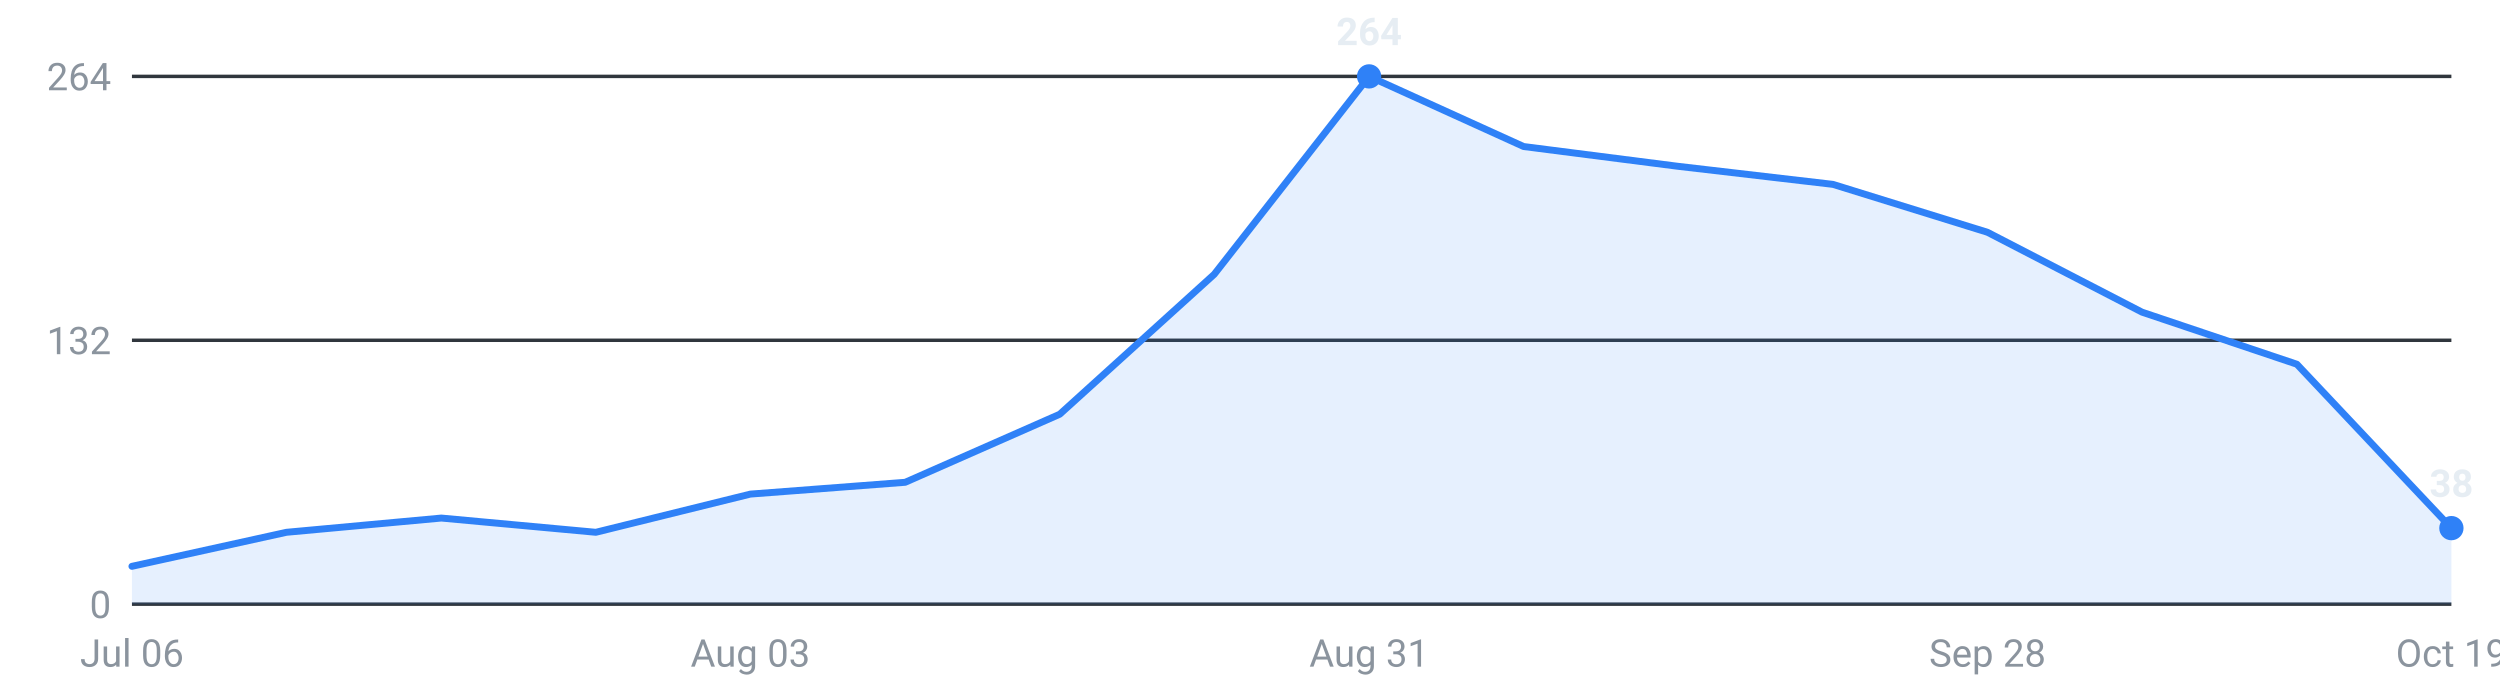
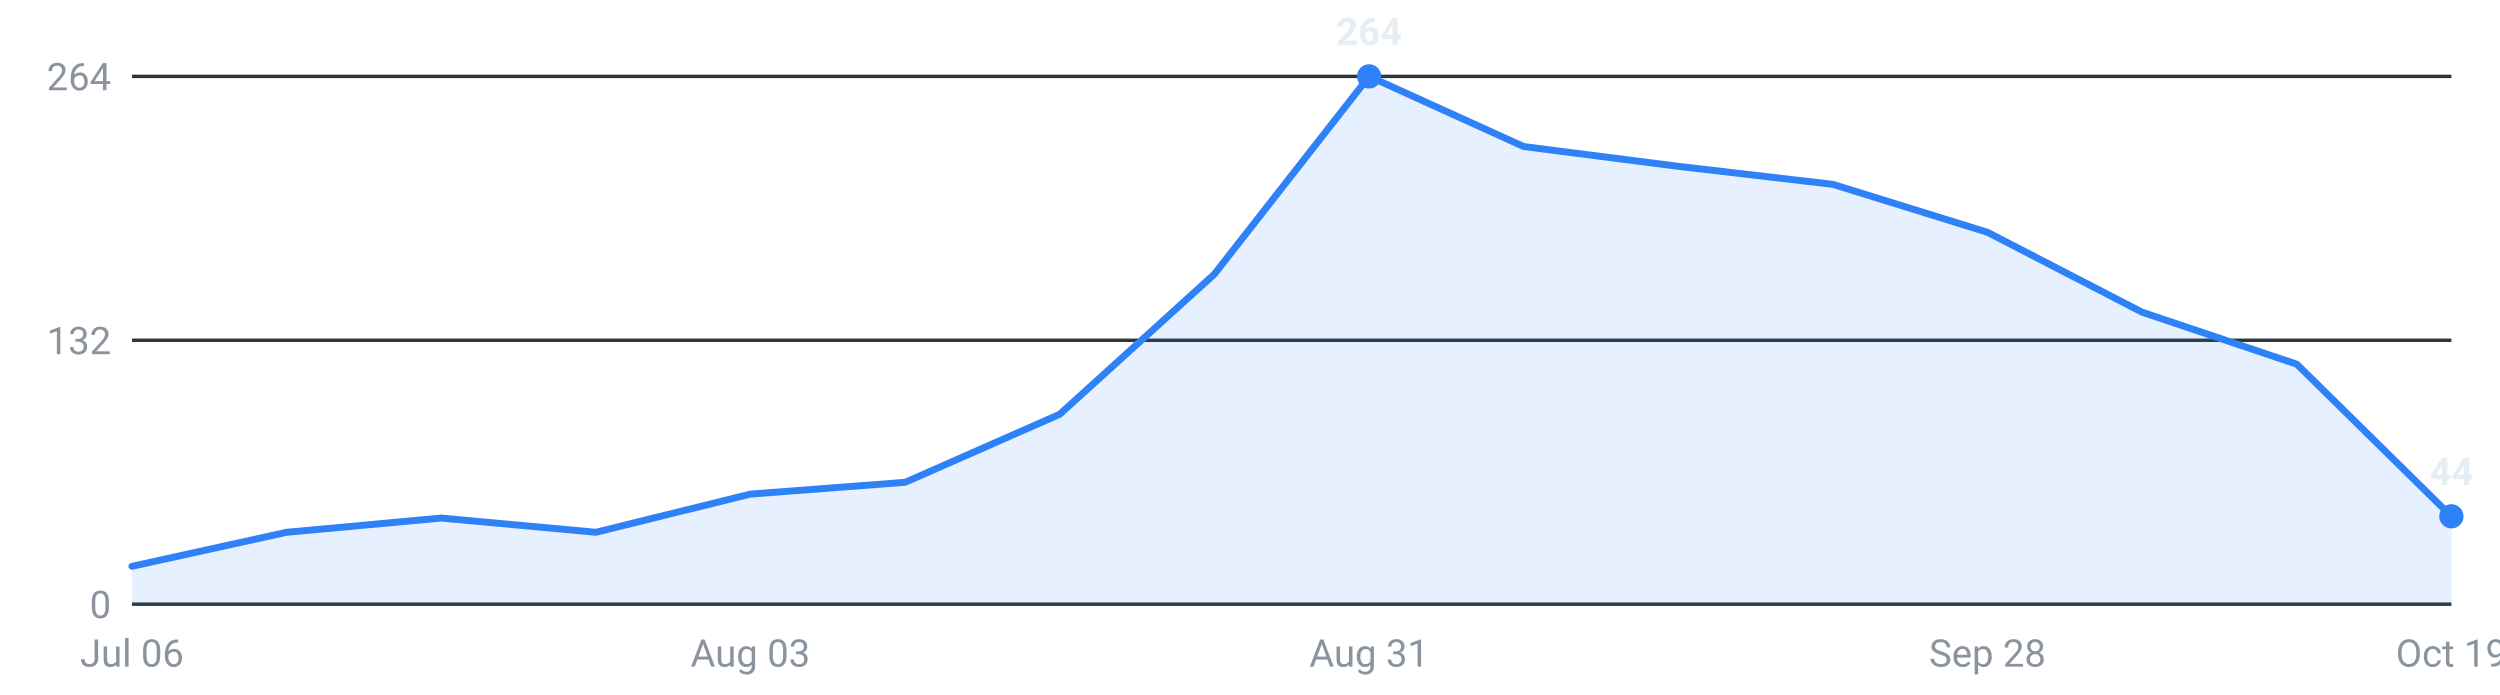
<svg xmlns="http://www.w3.org/2000/svg" viewBox="0 0 720 200" width="720" height="200" role="img" aria-label="Internships posted per week, last 16 weeks">
  <g font-family="-apple-system,Segoe UI,Roboto,sans-serif" font-size="11">
    <line x1="38" y1="174.0" x2="706" y2="174.0" stroke="#30363d" stroke-width="1" />
    <text x="32" y="178.0" text-anchor="end" fill="#8b949e">0</text>
    <line x1="38" y1="98.0" x2="706" y2="98.0" stroke="#30363d" stroke-width="1" />
    <text x="32" y="102.0" text-anchor="end" fill="#8b949e">132</text>
    <line x1="38" y1="22.0" x2="706" y2="22.0" stroke="#30363d" stroke-width="1" />
    <text x="32" y="26.0" text-anchor="end" fill="#8b949e">264</text>
-     <path d="M38.0,174 L38.0,163.1 L82.5,153.3 L127.1,149.2 L171.6,153.3 L216.1,142.3 L260.7,138.9 L305.2,119.3 L349.7,79.0 L394.3,22.0 L438.8,42.2 L483.3,47.9 L527.9,53.1 L572.4,66.9 L616.9,89.9 L661.5,104.9 L706.0,152.1 L706.0,174 Z" fill="#2f81f7" fill-opacity="0.12" />
-     <polyline points="38.0,163.1 82.5,153.3 127.1,149.2 171.6,153.3 216.1,142.3 260.7,138.9 305.2,119.3 349.7,79.0 394.3,22.0 438.8,42.2 483.3,47.9 527.9,53.1 572.4,66.9 616.9,89.9 661.5,104.9 706.0,152.1" fill="none" stroke="#2f81f7" stroke-width="2" stroke-linejoin="round" stroke-linecap="round" />
+     <path d="M38.0,174 L38.0,163.1 L82.5,153.3 L127.1,149.2 L171.6,153.3 L216.1,142.3 L260.7,138.9 L305.2,119.3 L349.7,79.0 L394.3,22.0 L438.8,42.2 L483.3,47.9 L527.9,53.1 L572.4,66.9 L616.9,89.9 L661.5,104.9 L706.0,148.7 L706.0,174 Z" fill="#2f81f7" fill-opacity="0.12" />
+     <polyline points="38.0,163.1 82.5,153.3 127.1,149.2 171.6,153.3 216.1,142.3 260.7,138.9 305.2,119.3 349.7,79.0 394.3,22.0 438.8,42.2 483.3,47.9 527.9,53.1 572.4,66.9 616.9,89.9 661.5,104.9 706.0,148.7" fill="none" stroke="#2f81f7" stroke-width="2" stroke-linejoin="round" stroke-linecap="round" />
    <circle cx="394.3" cy="22.0" r="3.5" fill="#2f81f7" />
    <text x="394.3" y="13.0" text-anchor="middle" fill="#e6edf3" font-weight="600">264</text>
-     <circle cx="706.0" cy="152.1" r="3.5" fill="#2f81f7" />
-     <text x="706.0" y="143.1" text-anchor="middle" fill="#e6edf3" font-weight="600">38</text>
+     <circle cx="706.0" cy="148.7" r="3.5" fill="#2f81f7" />
+     <text x="706.0" y="139.7" text-anchor="middle" fill="#e6edf3" font-weight="600">44</text>
    <text x="38.0" y="192" text-anchor="middle" fill="#8b949e">Jul 06</text>
    <text x="216.1" y="192" text-anchor="middle" fill="#8b949e">Aug 03</text>
    <text x="394.3" y="192" text-anchor="middle" fill="#8b949e">Aug 31</text>
    <text x="572.4" y="192" text-anchor="middle" fill="#8b949e">Sep 28</text>
    <text x="706.0" y="192" text-anchor="middle" fill="#8b949e">Oct 19</text>
  </g>
</svg>
